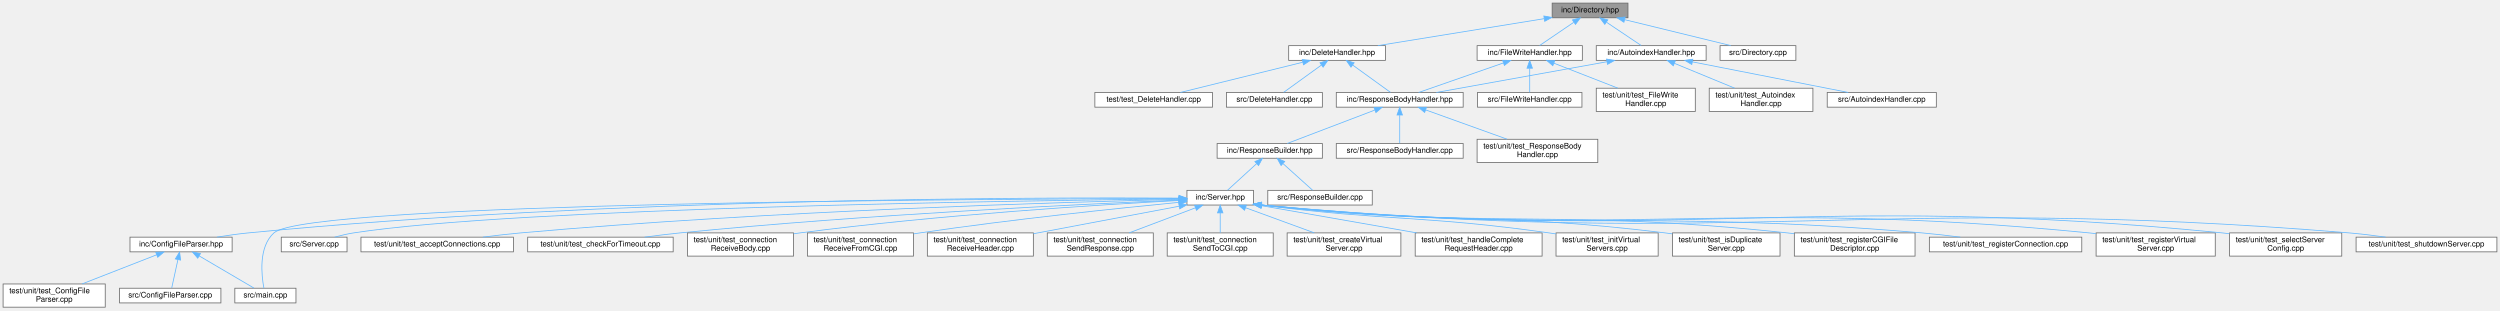
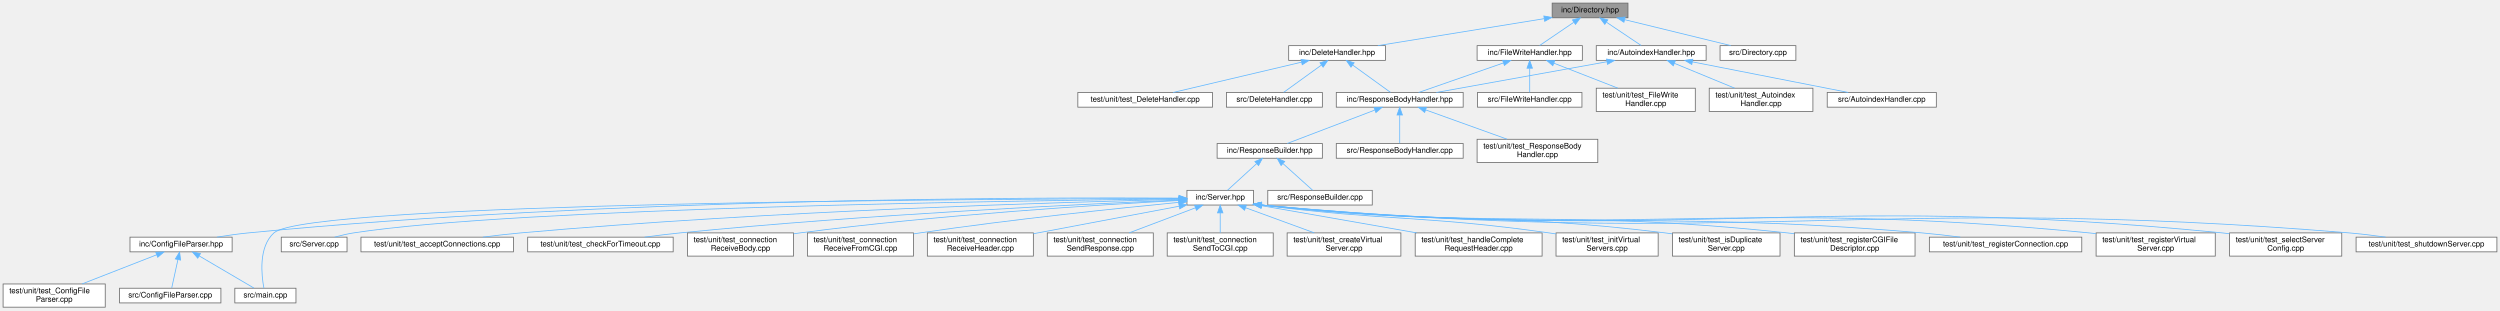
<svg xmlns="http://www.w3.org/2000/svg" xmlns:xlink="http://www.w3.org/1999/xlink" width="3231pt" height="401pt" viewBox="0.00 0.00 3231.00 401.00">
  <g id="graph0" class="graph" transform="scale(1 1) rotate(0) translate(4 397)">
    <g id="Node000001" class="node">
      <g id="a_Node000001">
        <a xlink:title=" ">
          <polygon fill="#999999" stroke="#666666" points="2100,-393 2002,-393 2002,-374 2100,-374 2100,-393" />
          <text text-anchor="middle" x="2051" y="-381" font-family="Helvetica,sans-Serif" font-size="10.00">inc/Directory.hpp</text>
        </a>
      </g>
    </g>
    <g id="Node000002" class="node">
      <g id="a_Node000002">
        <a xlink:href="_autoindex_handler_8hpp.html" target="_top" xlink:title=" ">
          <polygon fill="white" stroke="#666666" points="2201,-338 2059,-338 2059,-319 2201,-319 2201,-338" />
          <text text-anchor="middle" x="2130" y="-326" font-family="Helvetica,sans-Serif" font-size="10.00">inc/AutoindexHandler.hpp</text>
        </a>
      </g>
    </g>
    <g id="edge1_Node000001_Node000002" class="edge">
      <g id="a_edge1_Node000001_Node000002">
        <a xlink:title=" ">
          <path fill="none" stroke="#63b8ff" d="M2072.39,-368.15C2086.67,-358.57 2104.97,-346.29 2117.08,-338.17" />
          <polygon fill="#63b8ff" stroke="#63b8ff" points="2070.05,-365.51 2063.69,-373.98 2073.95,-371.32 2070.05,-365.51" />
        </a>
      </g>
    </g>
    <g id="Node000032" class="node">
      <g id="a_Node000032">
        <a xlink:href="_delete_handler_8hpp.html" target="_top" xlink:title=" ">
          <polygon fill="white" stroke="#666666" points="1786.5,-338 1661.5,-338 1661.5,-319 1786.5,-319 1786.5,-338" />
          <text text-anchor="middle" x="1724" y="-326" font-family="Helvetica,sans-Serif" font-size="10.00">inc/DeleteHandler.hpp</text>
        </a>
      </g>
    </g>
    <g id="edge32_Node000001_Node000032" class="edge">
      <g id="a_edge32_Node000001_Node000032">
        <a xlink:title=" ">
          <path fill="none" stroke="#63b8ff" d="M1991.77,-372.9C1930.44,-362.96 1835.51,-347.57 1776.7,-338.04" />
          <polygon fill="#63b8ff" stroke="#63b8ff" points="1991.26,-376.36 2001.69,-374.51 1992.38,-369.45 1991.26,-376.36" />
        </a>
      </g>
    </g>
    <g id="Node000035" class="node">
      <g id="a_Node000035">
        <a xlink:href="_file_write_handler_8hpp.html" target="_top" xlink:title=" ">
          <polygon fill="white" stroke="#666666" points="2041,-338 1905,-338 1905,-319 2041,-319 2041,-338" />
          <text text-anchor="middle" x="1973" y="-326" font-family="Helvetica,sans-Serif" font-size="10.00">inc/FileWriteHandler.hpp</text>
        </a>
      </g>
    </g>
    <g id="edge36_Node000001_Node000035" class="edge">
      <g id="a_edge36_Node000001_Node000035">
        <a xlink:title=" ">
          <path fill="none" stroke="#63b8ff" d="M2029.88,-368.15C2015.79,-358.57 1997.71,-346.29 1985.76,-338.17" />
          <polygon fill="#63b8ff" stroke="#63b8ff" points="2028.23,-371.26 2038.47,-373.98 2032.16,-365.47 2028.23,-371.26" />
        </a>
      </g>
    </g>
    <g id="Node000038" class="node">
      <g id="a_Node000038">
        <a xlink:href="_directory_8cpp.html" target="_top" xlink:title=" ">
          <polygon fill="white" stroke="#666666" points="2317,-338 2219,-338 2219,-319 2317,-319 2317,-338" />
          <text text-anchor="middle" x="2268" y="-326" font-family="Helvetica,sans-Serif" font-size="10.00">src/Directory.cpp</text>
        </a>
      </g>
    </g>
    <g id="edge40_Node000001_Node000038" class="edge">
      <g id="a_edge40_Node000001_Node000038">
        <a xlink:title=" ">
          <path fill="none" stroke="#63b8ff" d="M2095.77,-371.56C2136.42,-361.64 2195.53,-347.2 2232.86,-338.08" />
          <polygon fill="#63b8ff" stroke="#63b8ff" points="2094.75,-368.21 2085.86,-373.98 2096.41,-375.01 2094.75,-368.21" />
        </a>
      </g>
    </g>
    <g id="Node000003" class="node">
      <g id="a_Node000003">
        <a xlink:href="_response_body_handler_8hpp.html" target="_top" xlink:title=" ">
          <polygon fill="white" stroke="#666666" points="1887,-277.5 1723,-277.5 1723,-258.5 1887,-258.5 1887,-277.5" />
          <text text-anchor="middle" x="1805" y="-265.5" font-family="Helvetica,sans-Serif" font-size="10.00">inc/ResponseBodyHandler.hpp</text>
        </a>
      </g>
    </g>
    <g id="edge2_Node000002_Node000003" class="edge">
      <g id="a_edge2_Node000002_Node000003">
        <a xlink:title=" ">
          <path fill="none" stroke="#63b8ff" d="M2072.63,-317.17C2009.95,-305.89 1910.71,-288.03 1852.31,-277.52" />
          <polygon fill="#63b8ff" stroke="#63b8ff" points="2072.28,-320.67 2082.74,-318.99 2073.52,-313.78 2072.28,-320.67" />
        </a>
      </g>
    </g>
    <g id="Node000030" class="node">
      <g id="a_Node000030">
        <a xlink:href="_autoindex_handler_8cpp.html" target="_top" xlink:title=" ">
          <polygon fill="white" stroke="#666666" points="2498.5,-277.5 2357.5,-277.5 2357.5,-258.5 2498.5,-258.5 2498.5,-277.5" />
          <text text-anchor="middle" x="2428" y="-265.5" font-family="Helvetica,sans-Serif" font-size="10.00">src/AutoindexHandler.cpp</text>
        </a>
      </g>
    </g>
    <g id="edge30_Node000002_Node000030" class="edge">
      <g id="a_edge30_Node000002_Node000030">
        <a xlink:title=" ">
          <path fill="none" stroke="#63b8ff" d="M2183.32,-317.03C2240.83,-305.74 2331.29,-287.98 2384.62,-277.52" />
          <polygon fill="#63b8ff" stroke="#63b8ff" points="2182.47,-313.63 2173.33,-318.99 2183.82,-320.5 2182.47,-313.63" />
        </a>
      </g>
    </g>
    <g id="Node000031" class="node">
      <g id="a_Node000031">
        <a xlink:href="test___autoindex_handler_8cpp.html" target="_top" xlink:title=" ">
          <polygon fill="white" stroke="#666666" points="2339,-283 2205,-283 2205,-253 2339,-253 2339,-283" />
          <text text-anchor="start" x="2213" y="-271" font-family="Helvetica,sans-Serif" font-size="10.00">test/unit/test_Autoindex</text>
          <text text-anchor="middle" x="2272" y="-260" font-family="Helvetica,sans-Serif" font-size="10.00">Handler.cpp</text>
        </a>
      </g>
    </g>
    <g id="edge31_Node000002_Node000031" class="edge">
      <g id="a_edge31_Node000002_Node000031">
        <a xlink:title=" ">
          <path fill="none" stroke="#63b8ff" d="M2160.15,-315.08C2182.91,-305.7 2214.17,-292.82 2237.86,-283.06" />
          <polygon fill="#63b8ff" stroke="#63b8ff" points="2158.56,-311.95 2150.65,-318.99 2161.23,-318.42 2158.56,-311.95" />
        </a>
      </g>
    </g>
    <g id="Node000004" class="node">
      <g id="a_Node000004">
        <a xlink:href="_response_builder_8hpp.html" target="_top" xlink:title=" ">
          <polygon fill="white" stroke="#666666" points="1705,-211.5 1569,-211.5 1569,-192.5 1705,-192.5 1705,-211.5" />
          <text text-anchor="middle" x="1637" y="-199.5" font-family="Helvetica,sans-Serif" font-size="10.00">inc/ResponseBuilder.hpp</text>
        </a>
      </g>
    </g>
    <g id="edge3_Node000003_Node000004" class="edge">
      <g id="a_edge3_Node000003_Node000004">
        <a xlink:title=" ">
          <path fill="none" stroke="#63b8ff" d="M1772.65,-254.68C1739.45,-242.03 1688.66,-222.68 1659.57,-211.6" />
          <polygon fill="#63b8ff" stroke="#63b8ff" points="1771.75,-258.08 1782.34,-258.37 1774.24,-251.54 1771.75,-258.08" />
        </a>
      </g>
    </g>
    <g id="Node000028" class="node">
      <g id="a_Node000028">
        <a xlink:href="_response_body_handler_8cpp.html" target="_top" xlink:title=" ">
          <polygon fill="white" stroke="#666666" points="1887,-211.5 1723,-211.5 1723,-192.5 1887,-192.5 1887,-211.5" />
          <text text-anchor="middle" x="1805" y="-199.5" font-family="Helvetica,sans-Serif" font-size="10.00">src/ResponseBodyHandler.cpp</text>
        </a>
      </g>
    </g>
    <g id="edge28_Node000003_Node000028" class="edge">
      <g id="a_edge28_Node000003_Node000028">
        <a xlink:title=" ">
          <path fill="none" stroke="#63b8ff" d="M1805,-248.08C1805,-236.13 1805,-221.22 1805,-211.91" />
          <polygon fill="#63b8ff" stroke="#63b8ff" points="1801.5,-248.37 1805,-258.37 1808.5,-248.37 1801.5,-248.37" />
        </a>
      </g>
    </g>
    <g id="Node000029" class="node">
      <g id="a_Node000029">
        <a xlink:href="test___response_body_handler_8cpp.html" target="_top" xlink:title=" ">
          <polygon fill="white" stroke="#666666" points="2061,-217 1905,-217 1905,-187 2061,-187 2061,-217" />
          <text text-anchor="start" x="1913" y="-205" font-family="Helvetica,sans-Serif" font-size="10.00">test/unit/test_ResponseBody</text>
          <text text-anchor="middle" x="1983" y="-194" font-family="Helvetica,sans-Serif" font-size="10.00">Handler.cpp</text>
        </a>
      </g>
    </g>
    <g id="edge29_Node000003_Node000029" class="edge">
      <g id="a_edge29_Node000003_Node000029">
        <a xlink:title=" ">
          <path fill="none" stroke="#63b8ff" d="M1838.58,-254.93C1868.47,-244.18 1912.23,-228.44 1943.74,-217.12" />
          <polygon fill="#63b8ff" stroke="#63b8ff" points="1837.23,-251.69 1829.01,-258.37 1839.6,-258.28 1837.23,-251.69" />
        </a>
      </g>
    </g>
    <g id="Node000005" class="node">
      <g id="a_Node000005">
        <a xlink:href="_server_8hpp.html" target="_top" xlink:title=" ">
          <polygon fill="white" stroke="#666666" points="1616,-151 1530,-151 1530,-132 1616,-132 1616,-151" />
          <text text-anchor="middle" x="1573" y="-139" font-family="Helvetica,sans-Serif" font-size="10.00">inc/Server.hpp</text>
        </a>
      </g>
    </g>
    <g id="edge4_Node000004_Node000005" class="edge">
      <g id="a_edge4_Node000004_Node000005">
        <a xlink:title=" ">
          <path fill="none" stroke="#63b8ff" d="M1619.94,-185.41C1607.94,-174.44 1592.33,-160.17 1582.48,-151.17" />
          <polygon fill="#63b8ff" stroke="#63b8ff" points="1617.81,-188.2 1627.56,-192.37 1622.54,-183.04 1617.81,-188.2" />
        </a>
      </g>
    </g>
    <g id="Node000027" class="node">
      <g id="a_Node000027">
        <a xlink:href="_response_builder_8cpp.html" target="_top" xlink:title=" ">
          <polygon fill="white" stroke="#666666" points="1769.5,-151 1634.5,-151 1634.5,-132 1769.5,-132 1769.5,-151" />
          <text text-anchor="middle" x="1702" y="-139" font-family="Helvetica,sans-Serif" font-size="10.00">src/ResponseBuilder.cpp</text>
        </a>
      </g>
    </g>
    <g id="edge27_Node000004_Node000027" class="edge">
      <g id="a_edge27_Node000004_Node000027">
        <a xlink:title=" ">
          <path fill="none" stroke="#63b8ff" d="M1654.32,-185.41C1666.51,-174.44 1682.37,-160.17 1692.37,-151.17" />
          <polygon fill="#63b8ff" stroke="#63b8ff" points="1651.68,-183.08 1646.59,-192.37 1656.37,-188.28 1651.68,-183.08" />
        </a>
      </g>
    </g>
    <g id="Node000006" class="node">
      <g id="a_Node000006">
        <a xlink:href="_config_file_parser_8hpp.html" target="_top" xlink:title=" ">
          <polygon fill="white" stroke="#666666" points="296,-90.5 164,-90.5 164,-71.5 296,-71.5 296,-90.5" />
          <text text-anchor="middle" x="230" y="-78.5" font-family="Helvetica,sans-Serif" font-size="10.00">inc/ConfigFileParser.hpp</text>
        </a>
      </g>
    </g>
    <g id="edge5_Node000005_Node000006" class="edge">
      <g id="a_edge5_Node000005_Node000006">
        <a xlink:title=" ">
          <path fill="none" stroke="#63b8ff" d="M1519.61,-140.97C1345.89,-142.01 781.19,-141.39 317,-96 303.75,-94.7 289.46,-92.67 276.37,-90.55" />
          <polygon fill="#63b8ff" stroke="#63b8ff" points="1519.78,-144.47 1529.76,-140.91 1519.74,-137.47 1519.78,-144.47" />
        </a>
      </g>
    </g>
    <g id="Node000008" class="node">
      <g id="a_Node000008">
        <a xlink:href="main_8cpp.html" target="_top" xlink:title=" ">
          <polygon fill="white" stroke="#666666" points="378.5,-24.5 299.5,-24.5 299.5,-5.5 378.5,-5.5 378.5,-24.5" />
          <text text-anchor="middle" x="339" y="-12.5" font-family="Helvetica,sans-Serif" font-size="10.00">src/main.cpp</text>
        </a>
      </g>
    </g>
    <g id="edge10_Node000005_Node000008" class="edge">
      <g id="a_edge10_Node000005_Node000008">
        <a xlink:title=" ">
          <path fill="none" stroke="#63b8ff" d="M1519.68,-140.45C1289.92,-140.01 393.94,-135.74 350,-96 329.83,-77.76 333.91,-41.22 337.07,-24.59" />
          <polygon fill="#63b8ff" stroke="#63b8ff" points="1519.79,-143.95 1529.8,-140.47 1519.81,-136.95 1519.79,-143.95" />
        </a>
      </g>
    </g>
    <g id="Node000010" class="node">
      <g id="a_Node000010">
        <a xlink:href="_server_8cpp.html" target="_top" xlink:title=" ">
          <polygon fill="white" stroke="#666666" points="444.5,-90.5 359.5,-90.5 359.5,-71.5 444.5,-71.5 444.5,-90.5" />
          <text text-anchor="middle" x="402" y="-78.5" font-family="Helvetica,sans-Serif" font-size="10.00">src/Server.cpp</text>
        </a>
      </g>
    </g>
    <g id="edge9_Node000005_Node000010" class="edge">
      <g id="a_edge9_Node000005_Node000010">
        <a xlink:title=" ">
          <path fill="none" stroke="#63b8ff" d="M1519.79,-139.99C1326.59,-137.91 662.48,-128.48 453,-96 444.92,-94.75 436.3,-92.67 428.48,-90.5" />
          <polygon fill="#63b8ff" stroke="#63b8ff" points="1519.94,-143.5 1529.97,-140.1 1520.01,-136.5 1519.94,-143.5" />
        </a>
      </g>
    </g>
    <g id="Node000011" class="node">
      <g id="a_Node000011">
        <a xlink:href="test__accept_connections_8cpp.html" target="_top" xlink:title=" ">
          <polygon fill="white" stroke="#666666" points="659.5,-90.5 462.5,-90.5 462.5,-71.5 659.5,-71.5 659.5,-90.5" />
          <text text-anchor="middle" x="561" y="-78.5" font-family="Helvetica,sans-Serif" font-size="10.00">test/unit/test_acceptConnections.cpp</text>
        </a>
      </g>
    </g>
    <g id="edge11_Node000005_Node000011" class="edge">
      <g id="a_edge11_Node000005_Node000011">
        <a xlink:title=" ">
          <path fill="none" stroke="#63b8ff" d="M1519.61,-139.36C1379.73,-136.04 991.18,-124.77 669,-96 653.09,-94.58 635.91,-92.57 620.04,-90.52" />
          <polygon fill="#63b8ff" stroke="#63b8ff" points="1519.56,-142.86 1529.63,-139.59 1519.72,-135.86 1519.56,-142.86" />
        </a>
      </g>
    </g>
    <g id="Node000012" class="node">
      <g id="a_Node000012">
        <a xlink:href="test__check_for_timeout_8cpp.html" target="_top" xlink:title=" ">
          <polygon fill="white" stroke="#666666" points="866,-90.5 678,-90.5 678,-71.5 866,-71.5 866,-90.5" />
          <text text-anchor="middle" x="772" y="-78.5" font-family="Helvetica,sans-Serif" font-size="10.00">test/unit/test_checkForTimeout.cpp</text>
        </a>
      </g>
    </g>
    <g id="edge12_Node000005_Node000012" class="edge">
      <g id="a_edge12_Node000005_Node000012">
        <a xlink:title=" ">
          <path fill="none" stroke="#63b8ff" d="M1519.49,-138.39C1402.43,-133.5 1114.85,-119.92 875,-96 860.1,-94.51 844.03,-92.52 829.12,-90.5" />
          <polygon fill="#63b8ff" stroke="#63b8ff" points="1519.48,-141.9 1529.62,-138.81 1519.77,-134.9 1519.48,-141.9" />
        </a>
      </g>
    </g>
    <g id="Node000013" class="node">
      <g id="a_Node000013">
        <a xlink:href="test__connection_receive_body_8cpp.html" target="_top" xlink:title=" ">
          <polygon fill="white" stroke="#666666" points="1021.5,-96 884.5,-96 884.5,-66 1021.5,-66 1021.5,-96" />
          <text text-anchor="start" x="892.5" y="-84" font-family="Helvetica,sans-Serif" font-size="10.00">test/unit/test_connection</text>
          <text text-anchor="middle" x="953" y="-73" font-family="Helvetica,sans-Serif" font-size="10.00">ReceiveBody.cpp</text>
        </a>
      </g>
    </g>
    <g id="edge13_Node000005_Node000013" class="edge">
      <g id="a_edge13_Node000005_Node000013">
        <a xlink:title=" ">
          <path fill="none" stroke="#63b8ff" d="M1519.72,-137.87C1422.23,-132.68 1208.7,-119.51 1030,-96 1027.31,-95.65 1024.56,-95.26 1021.79,-94.85" />
          <polygon fill="#63b8ff" stroke="#63b8ff" points="1519.74,-141.38 1529.91,-138.41 1520.11,-134.39 1519.74,-141.38" />
        </a>
      </g>
    </g>
    <g id="Node000014" class="node">
      <g id="a_Node000014">
        <a xlink:href="test__connection_receive_from_c_g_i_8cpp.html" target="_top" xlink:title=" ">
          <polygon fill="white" stroke="#666666" points="1176.5,-96 1039.5,-96 1039.5,-66 1176.5,-66 1176.5,-96" />
          <text text-anchor="start" x="1047.5" y="-84" font-family="Helvetica,sans-Serif" font-size="10.00">test/unit/test_connection</text>
          <text text-anchor="middle" x="1108" y="-73" font-family="Helvetica,sans-Serif" font-size="10.00">ReceiveFromCGI.cpp</text>
        </a>
      </g>
    </g>
    <g id="edge14_Node000005_Node000014" class="edge">
      <g id="a_edge14_Node000005_Node000014">
        <a xlink:title=" ">
          <path fill="none" stroke="#63b8ff" d="M1519.69,-135.5C1444.77,-128.23 1304.15,-113.64 1185,-96 1182.31,-95.6 1179.57,-95.18 1176.81,-94.74" />
          <polygon fill="#63b8ff" stroke="#63b8ff" points="1519.53,-139 1529.82,-136.48 1520.2,-132.04 1519.53,-139" />
        </a>
      </g>
    </g>
    <g id="Node000015" class="node">
      <g id="a_Node000015">
        <a xlink:href="test__connection_receive_header_8cpp.html" target="_top" xlink:title=" ">
          <polygon fill="white" stroke="#666666" points="1331.5,-96 1194.5,-96 1194.5,-66 1331.5,-66 1331.5,-96" />
          <text text-anchor="start" x="1202.5" y="-84" font-family="Helvetica,sans-Serif" font-size="10.00">test/unit/test_connection</text>
          <text text-anchor="middle" x="1263" y="-73" font-family="Helvetica,sans-Serif" font-size="10.00">ReceiveHeader.cpp</text>
        </a>
      </g>
    </g>
    <g id="edge15_Node000005_Node000015" class="edge">
      <g id="a_edge15_Node000005_Node000015">
        <a xlink:title=" ">
          <path fill="none" stroke="#63b8ff" d="M1519.88,-130.48C1467.88,-120.66 1388.42,-105.67 1331.65,-94.95" />
          <polygon fill="#63b8ff" stroke="#63b8ff" points="1519.42,-133.95 1529.9,-132.37 1520.72,-127.07 1519.42,-133.95" />
        </a>
      </g>
    </g>
    <g id="Node000016" class="node">
      <g id="a_Node000016">
        <a xlink:href="test__connection_send_response_8cpp.html" target="_top" xlink:title=" ">
          <polygon fill="white" stroke="#666666" points="1486.5,-96 1349.5,-96 1349.5,-66 1486.5,-66 1486.5,-96" />
          <text text-anchor="start" x="1357.5" y="-84" font-family="Helvetica,sans-Serif" font-size="10.00">test/unit/test_connection</text>
          <text text-anchor="middle" x="1418" y="-73" font-family="Helvetica,sans-Serif" font-size="10.00">SendResponse.cpp</text>
        </a>
      </g>
    </g>
    <g id="edge16_Node000005_Node000016" class="edge">
      <g id="a_edge16_Node000005_Node000016">
        <a xlink:title=" ">
          <path fill="none" stroke="#63b8ff" d="M1541.09,-128.46C1516.16,-119.05 1481.47,-105.95 1455.26,-96.06" />
          <polygon fill="#63b8ff" stroke="#63b8ff" points="1539.87,-131.74 1550.46,-131.99 1542.34,-125.19 1539.87,-131.74" />
        </a>
      </g>
    </g>
    <g id="Node000017" class="node">
      <g id="a_Node000017">
        <a xlink:href="test__connection_send_to_c_g_i_8cpp.html" target="_top" xlink:title=" ">
          <polygon fill="white" stroke="#666666" points="1641.5,-96 1504.5,-96 1504.5,-66 1641.5,-66 1641.5,-96" />
          <text text-anchor="start" x="1512.5" y="-84" font-family="Helvetica,sans-Serif" font-size="10.00">test/unit/test_connection</text>
          <text text-anchor="middle" x="1573" y="-73" font-family="Helvetica,sans-Serif" font-size="10.00">SendToCGI.cpp</text>
        </a>
      </g>
    </g>
    <g id="edge17_Node000005_Node000017" class="edge">
      <g id="a_edge17_Node000005_Node000017">
        <a xlink:title=" ">
          <path fill="none" stroke="#63b8ff" d="M1573,-121.65C1573,-113.36 1573,-103.78 1573,-96.11" />
          <polygon fill="#63b8ff" stroke="#63b8ff" points="1569.5,-121.87 1573,-131.87 1576.5,-121.87 1569.5,-121.87" />
        </a>
      </g>
    </g>
    <g id="Node000018" class="node">
      <g id="a_Node000018">
        <a xlink:href="test__create_virtual_server_8cpp.html" target="_top" xlink:title=" ">
          <polygon fill="white" stroke="#666666" points="1806.5,-96 1659.5,-96 1659.5,-66 1806.5,-66 1806.5,-96" />
          <text text-anchor="start" x="1667.5" y="-84" font-family="Helvetica,sans-Serif" font-size="10.00">test/unit/test_createVirtual</text>
          <text text-anchor="middle" x="1733" y="-73" font-family="Helvetica,sans-Serif" font-size="10.00">Server.cpp</text>
        </a>
      </g>
    </g>
    <g id="edge18_Node000005_Node000018" class="edge">
      <g id="a_edge18_Node000005_Node000018">
        <a xlink:title=" ">
          <path fill="none" stroke="#63b8ff" d="M1605.94,-128.46C1631.67,-119.05 1667.48,-105.95 1694.53,-96.06" />
          <polygon fill="#63b8ff" stroke="#63b8ff" points="1604.46,-125.27 1596.27,-131.99 1606.86,-131.85 1604.46,-125.27" />
        </a>
      </g>
    </g>
    <g id="Node000019" class="node">
      <g id="a_Node000019">
        <a xlink:href="test__handle_complete_request_header_8cpp.html" target="_top" xlink:title=" ">
          <polygon fill="white" stroke="#666666" points="1989,-96 1825,-96 1825,-66 1989,-66 1989,-96" />
          <text text-anchor="start" x="1833" y="-84" font-family="Helvetica,sans-Serif" font-size="10.00">test/unit/test_handleComplete</text>
          <text text-anchor="middle" x="1907" y="-73" font-family="Helvetica,sans-Serif" font-size="10.00">RequestHeader.cpp</text>
        </a>
      </g>
    </g>
    <g id="edge19_Node000005_Node000019" class="edge">
      <g id="a_edge19_Node000005_Node000019">
        <a xlink:title=" ">
          <path fill="none" stroke="#63b8ff" d="M1626.39,-131.15C1680.51,-121.67 1764.88,-106.89 1826.99,-96.01" />
          <polygon fill="#63b8ff" stroke="#63b8ff" points="1625.57,-127.74 1616.32,-132.91 1626.78,-134.63 1625.57,-127.74" />
        </a>
      </g>
    </g>
    <g id="Node000020" class="node">
      <g id="a_Node000020">
        <a xlink:href="test__init_virtual_servers_8cpp.html" target="_top" xlink:title=" ">
          <polygon fill="white" stroke="#666666" points="2139,-96 2007,-96 2007,-66 2139,-66 2139,-96" />
          <text text-anchor="start" x="2015" y="-84" font-family="Helvetica,sans-Serif" font-size="10.00">test/unit/test_initVirtual</text>
          <text text-anchor="middle" x="2073" y="-73" font-family="Helvetica,sans-Serif" font-size="10.00">Servers.cpp</text>
        </a>
      </g>
    </g>
    <g id="edge20_Node000005_Node000020" class="edge">
      <g id="a_edge20_Node000005_Node000020">
        <a xlink:title=" ">
          <path fill="none" stroke="#63b8ff" d="M1626.15,-131.94C1791.89,-110.88 1836.31,-118.85 1998,-96 2000.89,-95.59 2003.83,-95.15 2006.8,-94.69" />
          <polygon fill="#63b8ff" stroke="#63b8ff" points="1625.57,-128.48 1616.1,-133.23 1626.46,-135.43 1625.57,-128.48" />
        </a>
      </g>
    </g>
    <g id="Node000021" class="node">
      <g id="a_Node000021">
        <a xlink:href="test__is_duplicate_server_8cpp.html" target="_top" xlink:title=" ">
          <polygon fill="white" stroke="#666666" points="2296.5,-96 2157.5,-96 2157.5,-66 2296.5,-66 2296.5,-96" />
          <text text-anchor="start" x="2165.5" y="-84" font-family="Helvetica,sans-Serif" font-size="10.00">test/unit/test_isDuplicate</text>
          <text text-anchor="middle" x="2227" y="-73" font-family="Helvetica,sans-Serif" font-size="10.00">Server.cpp</text>
        </a>
      </g>
    </g>
    <g id="edge21_Node000005_Node000021" class="edge">
      <g id="a_edge21_Node000005_Node000021">
        <a xlink:title=" ">
          <path fill="none" stroke="#63b8ff" d="M1626.19,-131.98C1858.19,-105.71 1920.01,-123.97 2148,-96 2151.04,-95.63 2154.14,-95.21 2157.27,-94.77" />
          <polygon fill="#63b8ff" stroke="#63b8ff" points="1625.62,-128.52 1616.09,-133.14 1626.42,-135.48 1625.62,-128.52" />
        </a>
      </g>
    </g>
    <g id="Node000022" class="node">
      <g id="a_Node000022">
        <a xlink:href="test__register_c_g_i_file_descriptor_8cpp.html" target="_top" xlink:title=" ">
          <polygon fill="white" stroke="#666666" points="2471,-96 2315,-96 2315,-66 2471,-66 2471,-96" />
          <text text-anchor="start" x="2323" y="-84" font-family="Helvetica,sans-Serif" font-size="10.00">test/unit/test_registerCGIFile</text>
          <text text-anchor="middle" x="2393" y="-73" font-family="Helvetica,sans-Serif" font-size="10.00">Descriptor.cpp</text>
        </a>
      </g>
    </g>
    <g id="edge22_Node000005_Node000022" class="edge">
      <g id="a_edge22_Node000005_Node000022">
        <a xlink:title=" ">
          <path fill="none" stroke="#63b8ff" d="M1626.45,-131.98C1928.13,-100.14 2008,-127.76 2306,-96 2308.89,-95.69 2311.83,-95.35 2314.8,-94.99" />
          <polygon fill="#63b8ff" stroke="#63b8ff" points="1625.65,-128.54 1616.08,-133.09 1626.4,-135.5 1625.65,-128.54" />
        </a>
      </g>
    </g>
    <g id="Node000023" class="node">
      <g id="a_Node000023">
        <a xlink:href="test__register_connection_8cpp.html" target="_top" xlink:title=" ">
          <polygon fill="white" stroke="#666666" points="2686.5,-90.5 2489.5,-90.5 2489.5,-71.5 2686.5,-71.5 2686.5,-90.5" />
          <text text-anchor="middle" x="2588" y="-78.5" font-family="Helvetica,sans-Serif" font-size="10.00">test/unit/test_registerConnection.cpp</text>
        </a>
      </g>
    </g>
    <g id="edge23_Node000005_Node000023" class="edge">
      <g id="a_edge23_Node000005_Node000023">
        <a xlink:title=" ">
          <path fill="none" stroke="#63b8ff" d="M1626.22,-132.02C2005.1,-93.87 2104.38,-128.19 2480,-96 2496.11,-94.62 2513.5,-92.6 2529.53,-90.52" />
          <polygon fill="#63b8ff" stroke="#63b8ff" points="1625.67,-128.56 1616.08,-133.05 1626.38,-135.52 1625.67,-128.56" />
        </a>
      </g>
    </g>
    <g id="Node000024" class="node">
      <g id="a_Node000024">
        <a xlink:href="test__register_virtual_server_8cpp.html" target="_top" xlink:title=" ">
          <polygon fill="white" stroke="#666666" points="2859,-96 2705,-96 2705,-66 2859,-66 2859,-96" />
          <text text-anchor="start" x="2713" y="-84" font-family="Helvetica,sans-Serif" font-size="10.00">test/unit/test_registerVirtual</text>
          <text text-anchor="middle" x="2782" y="-73" font-family="Helvetica,sans-Serif" font-size="10.00">Server.cpp</text>
        </a>
      </g>
    </g>
    <g id="edge24_Node000005_Node000024" class="edge">
      <g id="a_edge24_Node000005_Node000024">
        <a xlink:title=" ">
          <path fill="none" stroke="#63b8ff" d="M1626.28,-132.03C2100.75,-86.29 2225.35,-142.03 2696,-96 2698.86,-95.72 2701.77,-95.4 2704.71,-95.06" />
          <polygon fill="#63b8ff" stroke="#63b8ff" points="1625.69,-128.57 1616.07,-133.02 1626.37,-135.54 1625.69,-128.57" />
        </a>
      </g>
    </g>
    <g id="Node000025" class="node">
      <g id="a_Node000025">
        <a xlink:href="test__select_server_config_8cpp.html" target="_top" xlink:title=" ">
          <polygon fill="white" stroke="#666666" points="3022.5,-96 2877.5,-96 2877.5,-66 3022.5,-66 3022.5,-96" />
          <text text-anchor="start" x="2885.5" y="-84" font-family="Helvetica,sans-Serif" font-size="10.00">test/unit/test_selectServer</text>
          <text text-anchor="middle" x="2950" y="-73" font-family="Helvetica,sans-Serif" font-size="10.00">Config.cpp</text>
        </a>
      </g>
    </g>
    <g id="edge25_Node000005_Node000025" class="edge">
      <g id="a_edge25_Node000005_Node000025">
        <a xlink:title=" ">
          <path fill="none" stroke="#63b8ff" d="M1626.26,-132.04C2176.92,-80.17 2321.39,-150.31 2868,-96 2871.02,-95.7 2874.09,-95.36 2877.19,-94.97" />
          <polygon fill="#63b8ff" stroke="#63b8ff" points="1625.7,-128.57 1616.07,-133.01 1626.36,-135.54 1625.7,-128.57" />
        </a>
      </g>
    </g>
    <g id="Node000026" class="node">
      <g id="a_Node000026">
        <a xlink:href="test__shutdown_server_8cpp.html" target="_top" xlink:title=" ">
          <polygon fill="white" stroke="#666666" points="3223,-90.5 3041,-90.5 3041,-71.5 3223,-71.5 3223,-90.5" />
          <text text-anchor="middle" x="3132" y="-78.5" font-family="Helvetica,sans-Serif" font-size="10.00">test/unit/test_shutdownServer.cpp</text>
        </a>
      </g>
    </g>
    <g id="edge26_Node000005_Node000026" class="edge">
      <g id="a_edge26_Node000005_Node000026">
        <a xlink:title=" ">
          <path fill="none" stroke="#63b8ff" d="M1626.21,-132.05C2249.53,-74.2 2411.93,-147.17 3032,-96 3047.37,-94.73 3064,-92.68 3079.19,-90.54" />
          <polygon fill="#63b8ff" stroke="#63b8ff" points="1625.7,-128.58 1616.07,-133 1626.35,-135.55 1625.7,-128.58" />
        </a>
      </g>
    </g>
    <g id="Node000007" class="node">
      <g id="a_Node000007">
        <a xlink:href="_config_file_parser_8cpp.html" target="_top" xlink:title=" ">
          <polygon fill="white" stroke="#666666" points="281.5,-24.5 150.5,-24.5 150.5,-5.5 281.5,-5.5 281.5,-24.5" />
          <text text-anchor="middle" x="216" y="-12.5" font-family="Helvetica,sans-Serif" font-size="10.00">src/ConfigFileParser.cpp</text>
        </a>
      </g>
    </g>
    <g id="edge6_Node000006_Node000007" class="edge">
      <g id="a_edge6_Node000006_Node000007">
        <a xlink:title=" ">
          <path fill="none" stroke="#63b8ff" d="M225.94,-61.45C223.31,-49.43 220.01,-34.32 217.95,-24.91" />
          <polygon fill="#63b8ff" stroke="#63b8ff" points="222.56,-62.35 228.11,-71.37 229.39,-60.85 222.56,-62.35" />
        </a>
      </g>
    </g>
    <g id="edge7_Node000006_Node000008" class="edge">
      <g id="a_edge7_Node000006_Node000008">
        <a xlink:title=" ">
          <path fill="none" stroke="#63b8ff" d="M253.52,-66.19C274.97,-53.59 306.01,-35.37 324.18,-24.7" />
          <polygon fill="#63b8ff" stroke="#63b8ff" points="251.55,-63.29 244.7,-71.37 255.1,-69.32 251.55,-63.29" />
        </a>
      </g>
    </g>
    <g id="Node000009" class="node">
      <g id="a_Node000009">
        <a xlink:href="test___config_file_parser_8cpp.html" target="_top" xlink:title=" ">
          <polygon fill="white" stroke="#666666" points="132,-30 0,-30 0,0 132,0 132,-30" />
          <text text-anchor="start" x="8" y="-18" font-family="Helvetica,sans-Serif" font-size="10.00">test/unit/test_ConfigFile</text>
          <text text-anchor="middle" x="66" y="-7" font-family="Helvetica,sans-Serif" font-size="10.00">Parser.cpp</text>
        </a>
      </g>
    </g>
    <g id="edge8_Node000006_Node000009" class="edge">
      <g id="a_edge8_Node000006_Node000009">
        <a xlink:title=" ">
          <path fill="none" stroke="#63b8ff" d="M198.34,-67.65C170.82,-56.9 130.95,-41.35 102.17,-30.12" />
          <polygon fill="#63b8ff" stroke="#63b8ff" points="197.29,-70.99 207.88,-71.37 199.84,-64.47 197.29,-70.99" />
        </a>
      </g>
    </g>
    <g id="edge33_Node000032_Node000003" class="edge">
      <g id="a_edge33_Node000032_Node000003">
        <a xlink:title=" ">
          <path fill="none" stroke="#63b8ff" d="M1744.29,-312.85C1759.63,-301.77 1780.18,-286.93 1793,-277.67" />
          <polygon fill="#63b8ff" stroke="#63b8ff" points="1742.01,-310.18 1735.95,-318.87 1746.11,-315.85 1742.01,-310.18" />
        </a>
      </g>
    </g>
    <g id="Node000033" class="node">
      <g id="a_Node000033">
        <a xlink:href="_delete_handler_8cpp.html" target="_top" xlink:title=" ">
          <polygon fill="white" stroke="#666666" points="1705,-277.5 1581,-277.5 1581,-258.5 1705,-258.5 1705,-277.5" />
          <text text-anchor="middle" x="1643" y="-265.5" font-family="Helvetica,sans-Serif" font-size="10.00">src/DeleteHandler.cpp</text>
        </a>
      </g>
    </g>
    <g id="edge34_Node000032_Node000033" class="edge">
      <g id="a_edge34_Node000032_Node000033">
        <a xlink:title=" ">
          <path fill="none" stroke="#63b8ff" d="M1703.71,-312.85C1688.37,-301.77 1667.82,-286.93 1655,-277.67" />
          <polygon fill="#63b8ff" stroke="#63b8ff" points="1701.89,-315.85 1712.05,-318.87 1705.99,-310.18 1701.89,-315.85" />
        </a>
      </g>
    </g>
    <g id="Node000034" class="node">
      <g id="a_Node000034">
        <a xlink:href="test___delete_handler_8cpp.html" target="_top" xlink:title=" ">
-           <polygon fill="white" stroke="#666666" points="1563,-277.5 1411,-277.5 1411,-258.5 1563,-258.5 1563,-277.5" />
-           <text text-anchor="middle" x="1487" y="-265.5" font-family="Helvetica,sans-Serif" font-size="10.00">test/test_DeleteHandler.cpp</text>
+           <polygon fill="white" stroke="#666666" points="1563,-277.5 1389,-277.5 1389,-258.5 1563,-258.5 1563,-277.5" />
+           <text text-anchor="middle" x="1476" y="-265.5" font-family="Helvetica,sans-Serif" font-size="10.00">test/unit/test_DeleteHandler.cpp</text>
        </a>
      </g>
    </g>
    <g id="edge35_Node000032_Node000034" class="edge">
      <g id="a_edge35_Node000032_Node000034">
        <a xlink:title=" ">
-           <path fill="none" stroke="#63b8ff" d="M1679.59,-316.54C1633.78,-305.23 1563.3,-287.83 1521.5,-277.52" />
-           <polygon fill="#63b8ff" stroke="#63b8ff" points="1678.99,-320 1689.54,-318.99 1680.67,-313.2 1678.99,-320" />
+           <path fill="none" stroke="#63b8ff" d="M1678.13,-316.68C1630.21,-305.38 1556.02,-287.88 1512.1,-277.52" />
+           <polygon fill="#63b8ff" stroke="#63b8ff" points="1677.4,-320.1 1687.94,-318.99 1679.01,-313.29 1677.4,-320.1" />
        </a>
      </g>
    </g>
    <g id="edge37_Node000035_Node000003" class="edge">
      <g id="a_edge37_Node000035_Node000003">
        <a xlink:title=" ">
          <path fill="none" stroke="#63b8ff" d="M1939.03,-315.67C1906.54,-304.36 1858.34,-287.57 1829.46,-277.52" />
          <polygon fill="#63b8ff" stroke="#63b8ff" points="1937.98,-319.01 1948.57,-318.99 1940.28,-312.4 1937.98,-319.01" />
        </a>
      </g>
    </g>
    <g id="Node000036" class="node">
      <g id="a_Node000036">
        <a xlink:href="_file_write_handler_8cpp.html" target="_top" xlink:title=" ">
          <polygon fill="white" stroke="#666666" points="2040.5,-277.5 1905.5,-277.5 1905.5,-258.5 2040.5,-258.5 2040.5,-277.5" />
          <text text-anchor="middle" x="1973" y="-265.5" font-family="Helvetica,sans-Serif" font-size="10.00">src/FileWriteHandler.cpp</text>
        </a>
      </g>
    </g>
    <g id="edge38_Node000035_Node000036" class="edge">
      <g id="a_edge38_Node000035_Node000036">
        <a xlink:title=" ">
          <path fill="none" stroke="#63b8ff" d="M1973,-308.66C1973,-298.24 1973,-285.8 1973,-277.67" />
          <polygon fill="#63b8ff" stroke="#63b8ff" points="1969.5,-308.87 1973,-318.87 1976.5,-308.87 1969.5,-308.87" />
        </a>
      </g>
    </g>
    <g id="Node000037" class="node">
      <g id="a_Node000037">
        <a xlink:href="test___file_write_handler_8cpp.html" target="_top" xlink:title=" ">
          <polygon fill="white" stroke="#666666" points="2187,-283 2059,-283 2059,-253 2187,-253 2187,-283" />
          <text text-anchor="start" x="2067" y="-271" font-family="Helvetica,sans-Serif" font-size="10.00">test/unit/test_FileWrite</text>
          <text text-anchor="middle" x="2123" y="-260" font-family="Helvetica,sans-Serif" font-size="10.00">Handler.cpp</text>
        </a>
      </g>
    </g>
    <g id="edge39_Node000035_Node000037" class="edge">
      <g id="a_edge39_Node000035_Node000037">
        <a xlink:title=" ">
          <path fill="none" stroke="#63b8ff" d="M2004.2,-315.33C2028.3,-305.93 2061.69,-292.91 2086.94,-283.06" />
          <polygon fill="#63b8ff" stroke="#63b8ff" points="2002.86,-312.1 1994.81,-318.99 2005.4,-318.62 2002.86,-312.1" />
        </a>
      </g>
    </g>
  </g>
</svg>
